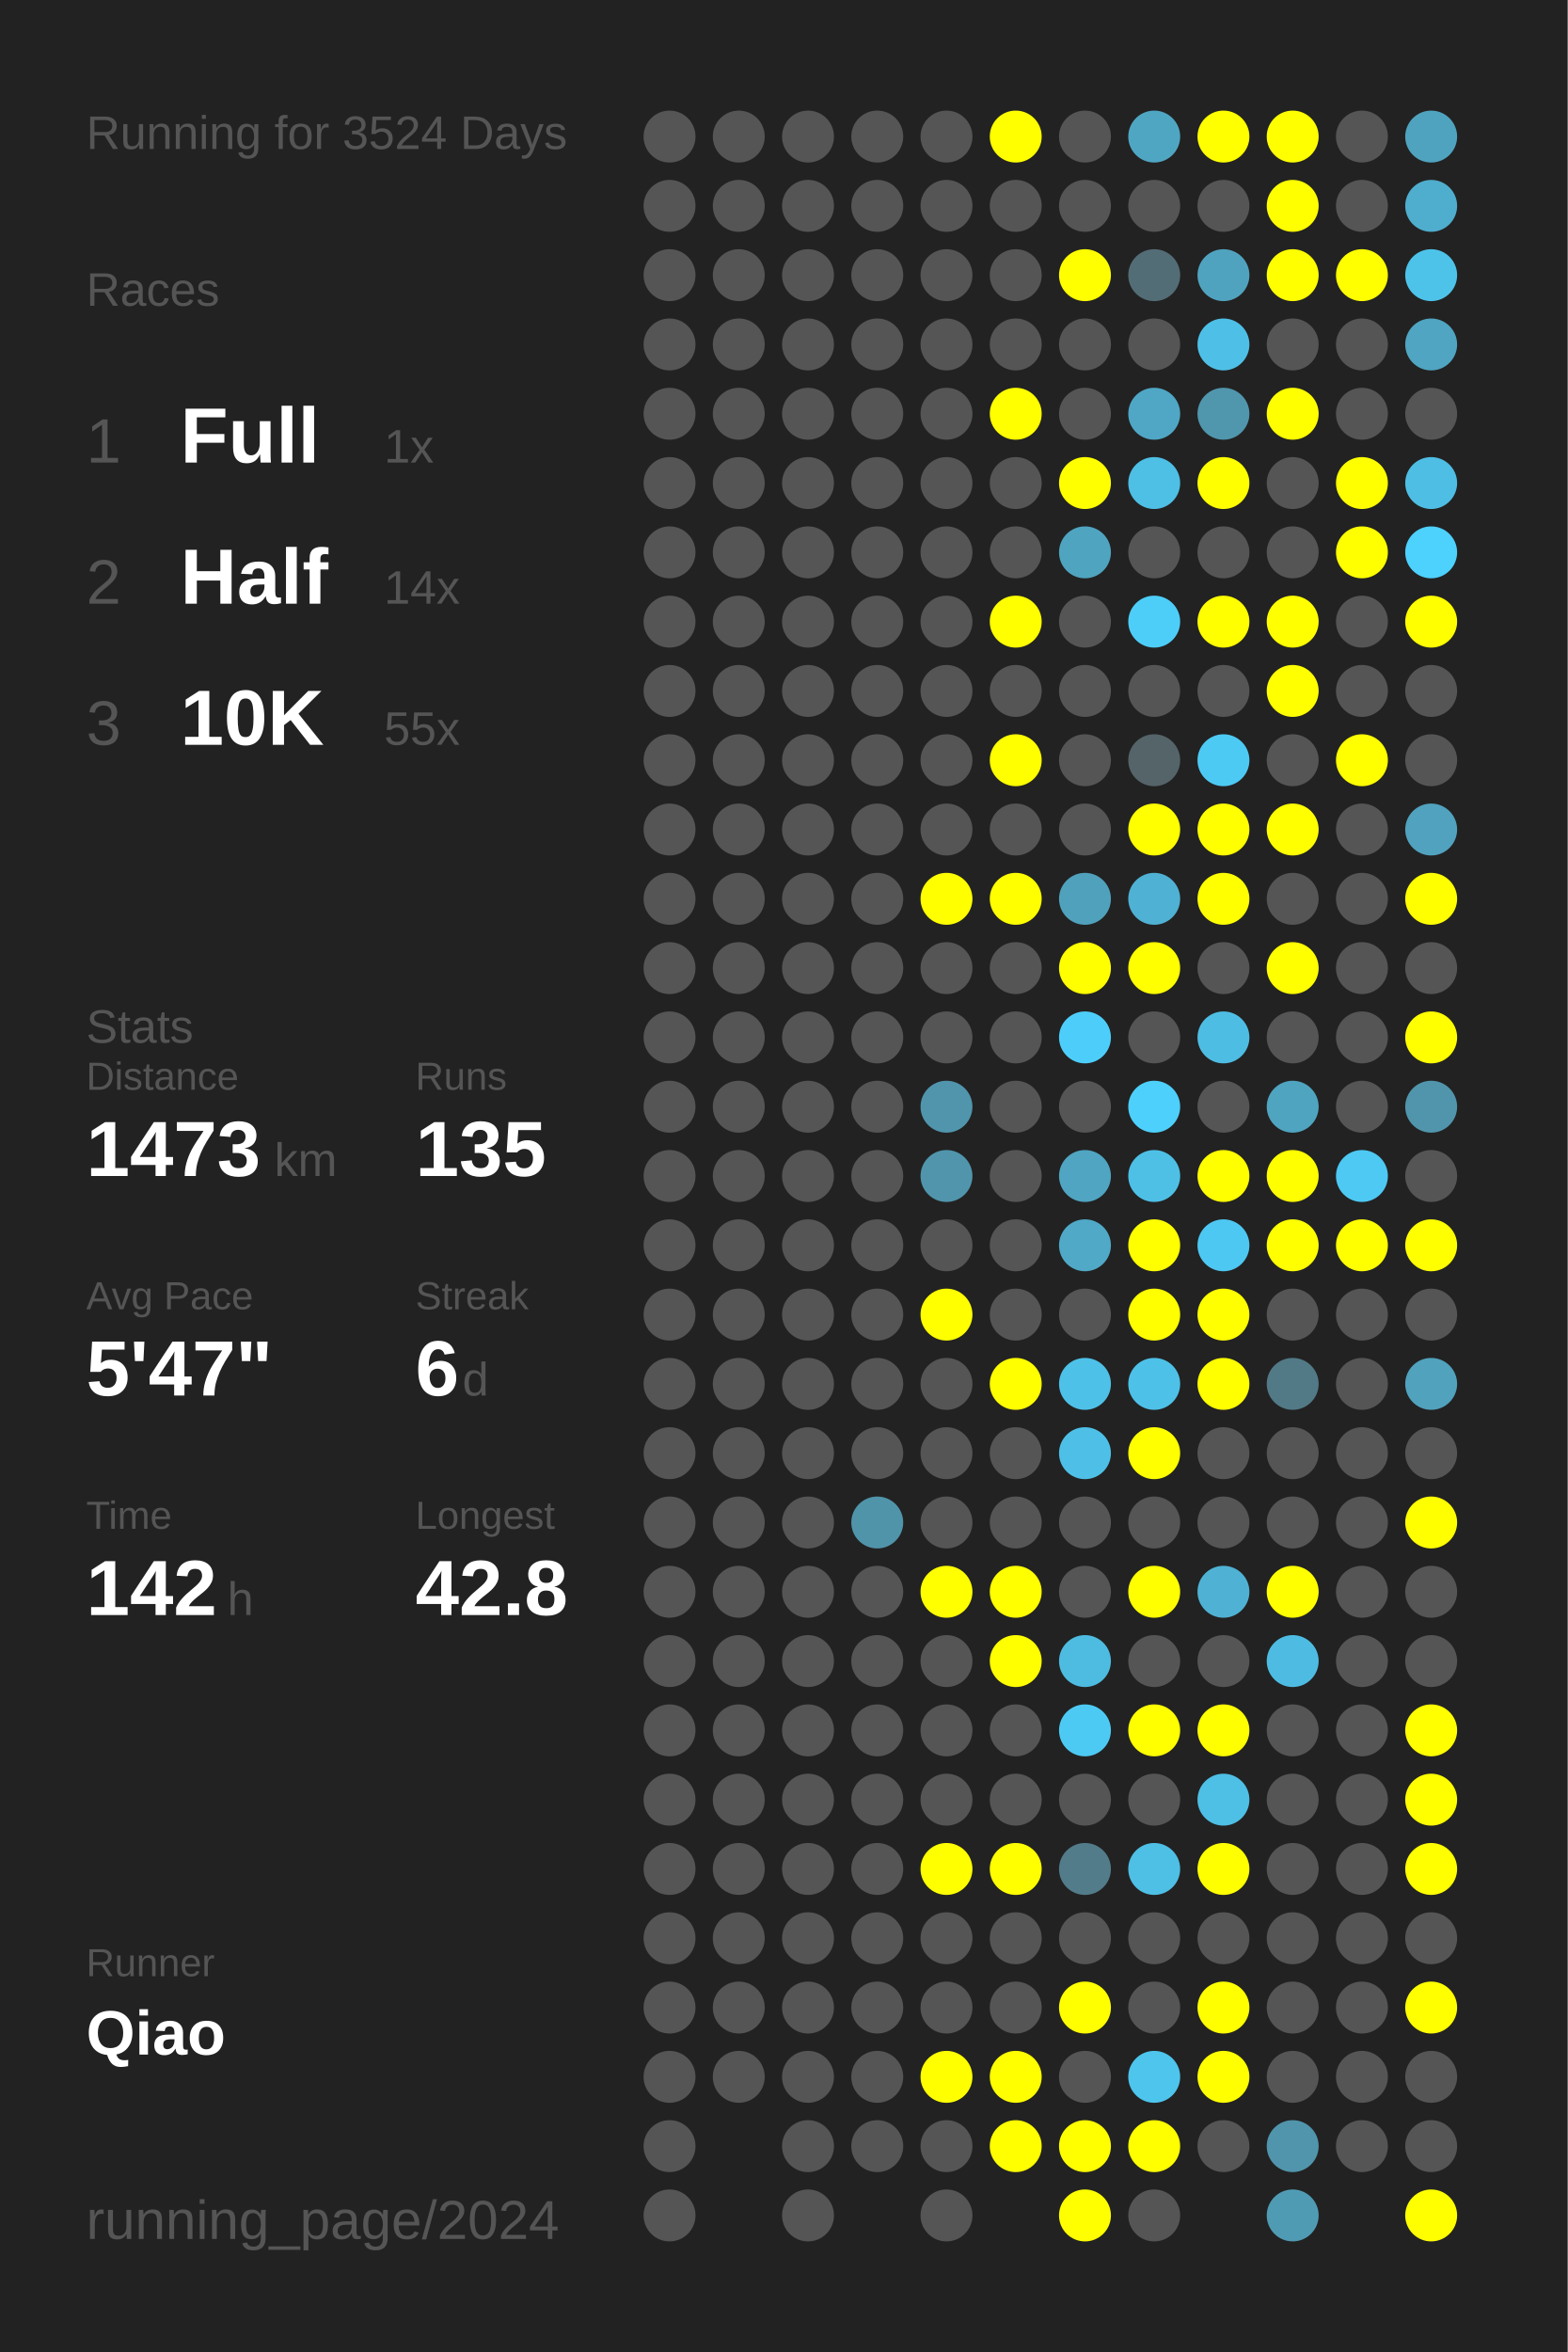
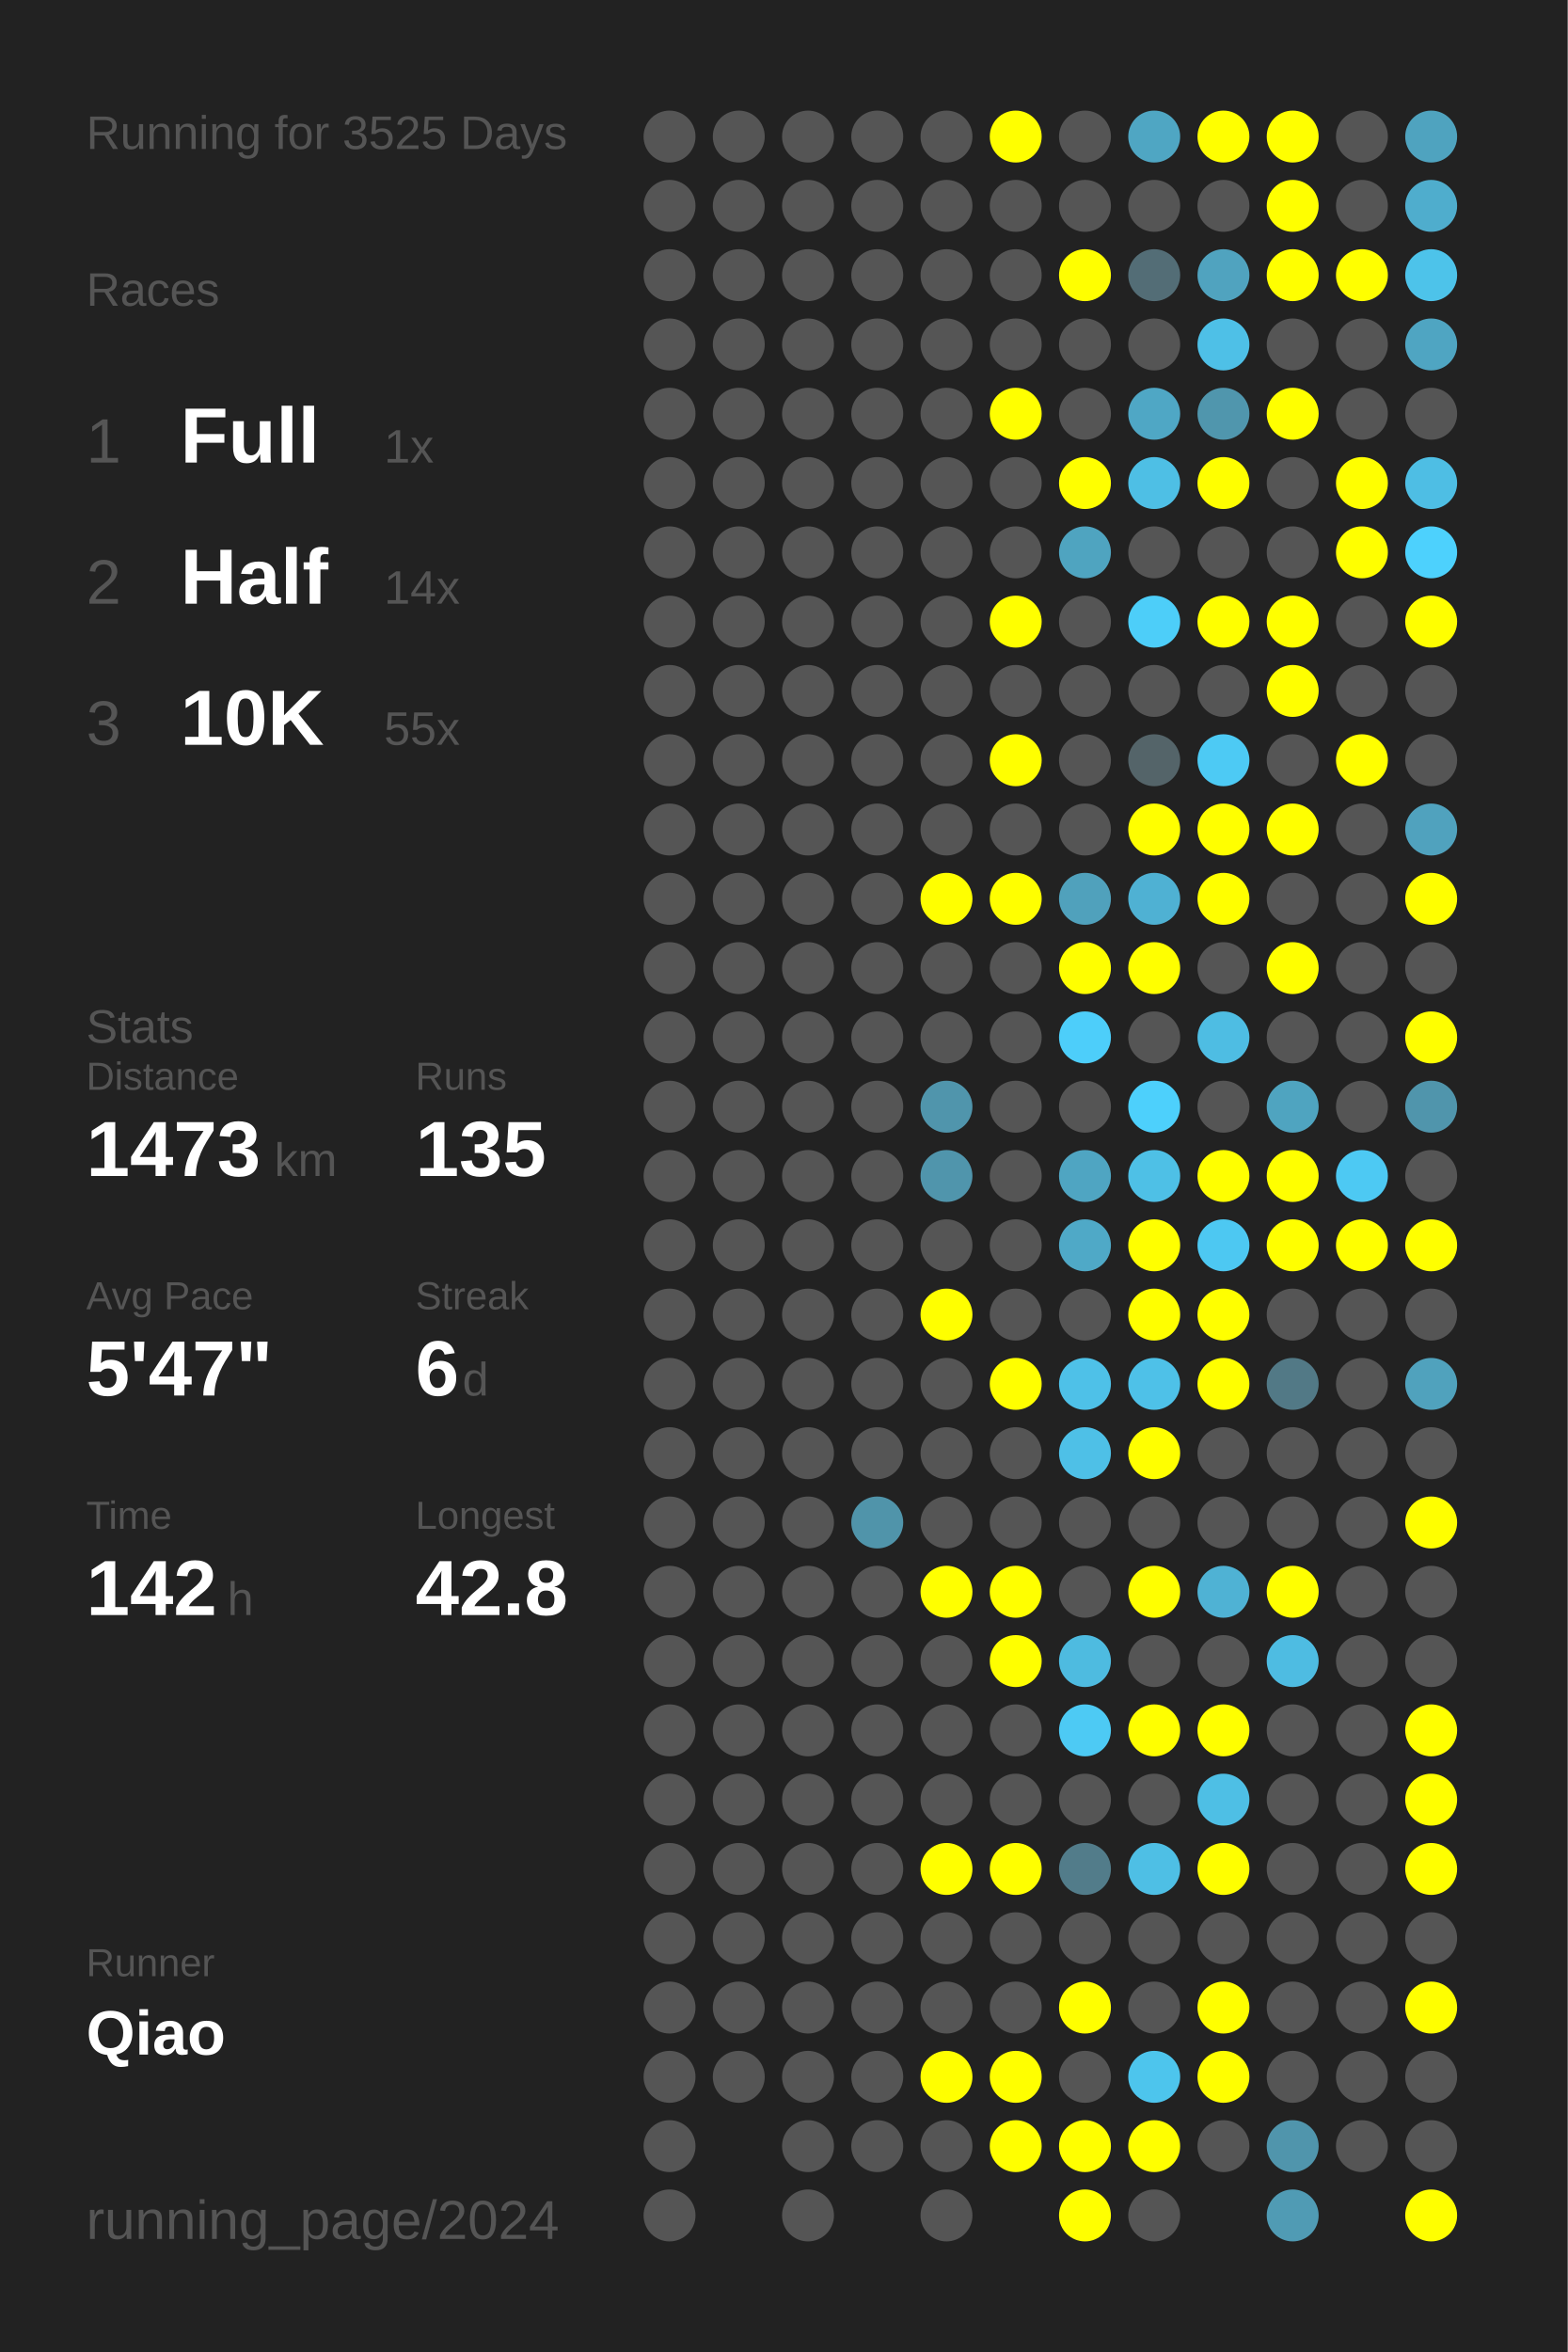
<svg xmlns="http://www.w3.org/2000/svg" baseProfile="full" height="300mm" version="1.1" viewBox="0,0,200,300" width="200mm">
  <defs />
  <rect fill="#222222" height="300" width="200" x="0" y="0" />
-   <text fill="#555555" style="font-size:6px; font-family:Arial;" x="11" y="19">Running for 3524 Days</text>
+   <text fill="#555555" style="font-size:6px; font-family:Arial;" x="11" y="19">Running for 3525 Days</text>
  <text fill="#555555" style="font-size:6px; font-family:Arial;" x="11" y="39">Races</text>
  <text fill="#555555" style="font-size:8px; font-family:Arial;" x="11" y="59">1</text>
  <text fill="#FFFFFF" style="font-size:10px; font-family:Arial; font-weight:bold;" x="23" y="59">Full</text>
  <text fill="#555555" style="font-size:6px; font-family:Arial;" x="49" y="59">1x</text>
  <text fill="#555555" style="font-size:8px; font-family:Arial;" x="11" y="77">2</text>
  <text fill="#FFFFFF" style="font-size:10px; font-family:Arial; font-weight:bold;" x="23" y="77">Half</text>
  <text fill="#555555" style="font-size:6px; font-family:Arial;" x="49" y="77">14x</text>
  <text fill="#555555" style="font-size:8px; font-family:Arial;" x="11" y="95">3</text>
  <text fill="#FFFFFF" style="font-size:10px; font-family:Arial; font-weight:bold;" x="23" y="95">10K</text>
  <text fill="#555555" style="font-size:6px; font-family:Arial;" x="49" y="95">55x</text>
  <text fill="#555555" style="font-size:6px; font-family:Arial;" x="11" y="133">Stats</text>
  <text fill="#555555" style="font-size:5px; font-family:Arial;" x="11" y="139">Distance</text>
  <text fill="#FFFFFF" style="font-size:10px; font-family:Arial; font-weight:bold;" x="11" y="150">1473</text>
  <text fill="#555555" style="font-size:6px; font-family:Arial;" x="35" y="150">km</text>
  <text fill="#555555" style="font-size:5px; font-family:Arial;" x="53" y="139">Runs</text>
  <text fill="#FFFFFF" style="font-size:10px; font-family:Arial; font-weight:bold;" x="53" y="150">135</text>
  <text fill="#555555" style="font-size:5px; font-family:Arial;" x="11" y="167">Avg Pace</text>
  <text fill="#FFFFFF" style="font-size:10px; font-family:Arial; font-weight:bold;" x="11" y="178">5'47"</text>
  <text fill="#555555" style="font-size:5px; font-family:Arial;" x="53" y="167">Streak</text>
  <text fill="#FFFFFF" style="font-size:10px; font-family:Arial; font-weight:bold;" x="53" y="178">6</text>
  <text fill="#555555" style="font-size:6px; font-family:Arial;" x="59" y="178">d</text>
  <text fill="#555555" style="font-size:5px; font-family:Arial;" x="11" y="195">Time</text>
  <text fill="#FFFFFF" style="font-size:10px; font-family:Arial; font-weight:bold;" x="11" y="206">142</text>
  <text fill="#555555" style="font-size:6px; font-family:Arial;" x="29" y="206">h</text>
  <text fill="#555555" style="font-size:5px; font-family:Arial;" x="53" y="195">Longest</text>
  <text fill="#FFFFFF" style="font-size:10px; font-family:Arial; font-weight:bold;" x="53" y="206">42.8</text>
  <text fill="#555555" style="font-size:5px; font-family:Arial;" x="11" y="252.065">Runner</text>
  <text fill="#FFFFFF" style="font-size:8px; font-family:Arial; font-weight:bold;" x="11" y="262.065">Qiao</text>
  <text fill="#555555" style="font-size:7px; font-family:Arial;" x="11" y="285.581">running_page/2024</text>
  <circle cx="85.417" cy="17.419" fill="#555555" r="3.312" />
  <circle cx="85.417" cy="26.258" fill="#555555" r="3.312" />
  <circle cx="85.417" cy="35.097" fill="#555555" r="3.312" />
  <circle cx="85.417" cy="43.935" fill="#555555" r="3.312" />
  <circle cx="85.417" cy="52.774" fill="#555555" r="3.312" />
  <circle cx="85.417" cy="61.613" fill="#555555" r="3.312" />
  <circle cx="85.417" cy="70.452" fill="#555555" r="3.312" />
  <circle cx="85.417" cy="79.29" fill="#555555" r="3.312" />
  <circle cx="85.417" cy="88.129" fill="#555555" r="3.312" />
  <circle cx="85.417" cy="96.968" fill="#555555" r="3.312" />
  <circle cx="85.417" cy="105.806" fill="#555555" r="3.312" />
  <circle cx="85.417" cy="114.645" fill="#555555" r="3.312" />
  <circle cx="85.417" cy="123.484" fill="#555555" r="3.312" />
  <circle cx="85.417" cy="132.323" fill="#555555" r="3.312" />
  <circle cx="85.417" cy="141.161" fill="#555555" r="3.312" />
  <circle cx="85.417" cy="150" fill="#555555" r="3.312" />
  <circle cx="85.417" cy="158.839" fill="#555555" r="3.312" />
  <circle cx="85.417" cy="167.677" fill="#555555" r="3.312" />
  <circle cx="85.417" cy="176.516" fill="#555555" r="3.312" />
  <circle cx="85.417" cy="185.355" fill="#555555" r="3.312" />
  <circle cx="85.417" cy="194.194" fill="#555555" r="3.312" />
  <circle cx="85.417" cy="203.032" fill="#555555" r="3.312" />
  <circle cx="85.417" cy="211.871" fill="#555555" r="3.312" />
  <circle cx="85.417" cy="220.71" fill="#555555" r="3.312" />
  <circle cx="85.417" cy="229.548" fill="#555555" r="3.312" />
  <circle cx="85.417" cy="238.387" fill="#555555" r="3.312" />
  <circle cx="85.417" cy="247.226" fill="#555555" r="3.312" />
  <circle cx="85.417" cy="256.065" fill="#555555" r="3.312" />
  <circle cx="85.417" cy="264.903" fill="#555555" r="3.312" />
  <circle cx="85.417" cy="273.742" fill="#555555" r="3.312" />
  <circle cx="85.417" cy="282.581" fill="#555555" r="3.312" />
  <circle cx="94.25" cy="17.419" fill="#555555" r="3.312" />
  <circle cx="94.25" cy="26.258" fill="#555555" r="3.312" />
  <circle cx="94.25" cy="35.097" fill="#555555" r="3.312" />
  <circle cx="94.25" cy="43.935" fill="#555555" r="3.312" />
  <circle cx="94.25" cy="52.774" fill="#555555" r="3.312" />
  <circle cx="94.25" cy="61.613" fill="#555555" r="3.312" />
  <circle cx="94.25" cy="70.452" fill="#555555" r="3.312" />
  <circle cx="94.25" cy="79.29" fill="#555555" r="3.312" />
  <circle cx="94.25" cy="88.129" fill="#555555" r="3.312" />
  <circle cx="94.25" cy="96.968" fill="#555555" r="3.312" />
  <circle cx="94.25" cy="105.806" fill="#555555" r="3.312" />
  <circle cx="94.25" cy="114.645" fill="#555555" r="3.312" />
  <circle cx="94.25" cy="123.484" fill="#555555" r="3.312" />
  <circle cx="94.25" cy="132.323" fill="#555555" r="3.312" />
  <circle cx="94.25" cy="141.161" fill="#555555" r="3.312" />
  <circle cx="94.25" cy="150" fill="#555555" r="3.312" />
  <circle cx="94.25" cy="158.839" fill="#555555" r="3.312" />
  <circle cx="94.25" cy="167.677" fill="#555555" r="3.312" />
  <circle cx="94.25" cy="176.516" fill="#555555" r="3.312" />
  <circle cx="94.25" cy="185.355" fill="#555555" r="3.312" />
  <circle cx="94.25" cy="194.194" fill="#555555" r="3.312" />
  <circle cx="94.25" cy="203.032" fill="#555555" r="3.312" />
  <circle cx="94.25" cy="211.871" fill="#555555" r="3.312" />
  <circle cx="94.25" cy="220.71" fill="#555555" r="3.312" />
  <circle cx="94.25" cy="229.548" fill="#555555" r="3.312" />
  <circle cx="94.25" cy="238.387" fill="#555555" r="3.312" />
  <circle cx="94.25" cy="247.226" fill="#555555" r="3.312" />
  <circle cx="94.25" cy="256.065" fill="#555555" r="3.312" />
  <circle cx="94.25" cy="264.903" fill="#555555" r="3.312" />
  <circle cx="103.083" cy="17.419" fill="#555555" r="3.312" />
  <circle cx="103.083" cy="26.258" fill="#555555" r="3.312" />
  <circle cx="103.083" cy="35.097" fill="#555555" r="3.312" />
  <circle cx="103.083" cy="43.935" fill="#555555" r="3.312" />
  <circle cx="103.083" cy="52.774" fill="#555555" r="3.312" />
  <circle cx="103.083" cy="61.613" fill="#555555" r="3.312" />
  <circle cx="103.083" cy="70.452" fill="#555555" r="3.312" />
  <circle cx="103.083" cy="79.29" fill="#555555" r="3.312" />
  <circle cx="103.083" cy="88.129" fill="#555555" r="3.312" />
  <circle cx="103.083" cy="96.968" fill="#555555" r="3.312" />
  <circle cx="103.083" cy="105.806" fill="#555555" r="3.312" />
  <circle cx="103.083" cy="114.645" fill="#555555" r="3.312" />
  <circle cx="103.083" cy="123.484" fill="#555555" r="3.312" />
  <circle cx="103.083" cy="132.323" fill="#555555" r="3.312" />
  <circle cx="103.083" cy="141.161" fill="#555555" r="3.312" />
  <circle cx="103.083" cy="150" fill="#555555" r="3.312" />
  <circle cx="103.083" cy="158.839" fill="#555555" r="3.312" />
  <circle cx="103.083" cy="167.677" fill="#555555" r="3.312" />
  <circle cx="103.083" cy="176.516" fill="#555555" r="3.312" />
  <circle cx="103.083" cy="185.355" fill="#555555" r="3.312" />
  <circle cx="103.083" cy="194.194" fill="#555555" r="3.312" />
  <circle cx="103.083" cy="203.032" fill="#555555" r="3.312" />
  <circle cx="103.083" cy="211.871" fill="#555555" r="3.312" />
  <circle cx="103.083" cy="220.71" fill="#555555" r="3.312" />
  <circle cx="103.083" cy="229.548" fill="#555555" r="3.312" />
  <circle cx="103.083" cy="238.387" fill="#555555" r="3.312" />
  <circle cx="103.083" cy="247.226" fill="#555555" r="3.312" />
  <circle cx="103.083" cy="256.065" fill="#555555" r="3.312" />
  <circle cx="103.083" cy="264.903" fill="#555555" r="3.312" />
  <circle cx="103.083" cy="273.742" fill="#555555" r="3.312" />
  <circle cx="103.083" cy="282.581" fill="#555555" r="3.312" />
  <circle cx="111.917" cy="17.419" fill="#555555" r="3.312" />
  <circle cx="111.917" cy="26.258" fill="#555555" r="3.312" />
  <circle cx="111.917" cy="35.097" fill="#555555" r="3.312" />
  <circle cx="111.917" cy="43.935" fill="#555555" r="3.312" />
  <circle cx="111.917" cy="52.774" fill="#555555" r="3.312" />
  <circle cx="111.917" cy="61.613" fill="#555555" r="3.312" />
  <circle cx="111.917" cy="70.452" fill="#555555" r="3.312" />
  <circle cx="111.917" cy="79.29" fill="#555555" r="3.312" />
  <circle cx="111.917" cy="88.129" fill="#555555" r="3.312" />
  <circle cx="111.917" cy="96.968" fill="#555555" r="3.312" />
  <circle cx="111.917" cy="105.806" fill="#555555" r="3.312" />
  <circle cx="111.917" cy="114.645" fill="#555555" r="3.312" />
  <circle cx="111.917" cy="123.484" fill="#555555" r="3.312" />
  <circle cx="111.917" cy="132.323" fill="#555555" r="3.312" />
  <circle cx="111.917" cy="141.161" fill="#555555" r="3.312" />
  <circle cx="111.917" cy="150" fill="#555555" r="3.312" />
  <circle cx="111.917" cy="158.839" fill="#555555" r="3.312" />
  <circle cx="111.917" cy="167.677" fill="#555555" r="3.312" />
  <circle cx="111.917" cy="176.516" fill="#555555" r="3.312" />
  <circle cx="111.917" cy="185.355" fill="#555555" r="3.312" />
  <circle cx="111.917" cy="194.194" fill="#5094aa" r="3.312" />
  <circle cx="111.917" cy="203.032" fill="#555555" r="3.312" />
  <circle cx="111.917" cy="211.871" fill="#555555" r="3.312" />
  <circle cx="111.917" cy="220.71" fill="#555555" r="3.312" />
  <circle cx="111.917" cy="229.548" fill="#555555" r="3.312" />
  <circle cx="111.917" cy="238.387" fill="#555555" r="3.312" />
  <circle cx="111.917" cy="247.226" fill="#555555" r="3.312" />
  <circle cx="111.917" cy="256.065" fill="#555555" r="3.312" />
  <circle cx="111.917" cy="264.903" fill="#555555" r="3.312" />
  <circle cx="111.917" cy="273.742" fill="#555555" r="3.312" />
  <circle cx="120.75" cy="17.419" fill="#555555" r="3.312" />
  <circle cx="120.75" cy="26.258" fill="#555555" r="3.312" />
  <circle cx="120.75" cy="35.097" fill="#555555" r="3.312" />
  <circle cx="120.75" cy="43.935" fill="#555555" r="3.312" />
  <circle cx="120.75" cy="52.774" fill="#555555" r="3.312" />
  <circle cx="120.75" cy="61.613" fill="#555555" r="3.312" />
  <circle cx="120.75" cy="70.452" fill="#555555" r="3.312" />
  <circle cx="120.75" cy="79.29" fill="#555555" r="3.312" />
  <circle cx="120.75" cy="88.129" fill="#555555" r="3.312" />
  <circle cx="120.75" cy="96.968" fill="#555555" r="3.312" />
  <circle cx="120.75" cy="105.806" fill="#555555" r="3.312" />
  <circle cx="120.75" cy="114.645" fill="#FFFF00" r="3.312" />
  <circle cx="120.75" cy="123.484" fill="#555555" r="3.312" />
  <circle cx="120.75" cy="132.323" fill="#555555" r="3.312" />
  <circle cx="120.75" cy="141.161" fill="#5095ac" r="3.312" />
  <circle cx="120.75" cy="150" fill="#5095ac" r="3.312" />
  <circle cx="120.75" cy="158.839" fill="#555555" r="3.312" />
  <circle cx="120.75" cy="167.677" fill="#FFFF00" r="3.312" />
  <circle cx="120.75" cy="176.516" fill="#555555" r="3.312" />
  <circle cx="120.75" cy="185.355" fill="#555555" r="3.312" />
  <circle cx="120.75" cy="194.194" fill="#555555" r="3.312" />
  <circle cx="120.75" cy="203.032" fill="#FFFF00" r="3.312" />
  <circle cx="120.75" cy="211.871" fill="#555555" r="3.312" />
  <circle cx="120.75" cy="220.71" fill="#555555" r="3.312" />
  <circle cx="120.75" cy="229.548" fill="#555555" r="3.312" />
  <circle cx="120.75" cy="238.387" fill="#FFFF00" r="3.312" />
  <circle cx="120.75" cy="247.226" fill="#555555" r="3.312" />
  <circle cx="120.75" cy="256.065" fill="#555555" r="3.312" />
  <circle cx="120.75" cy="264.903" fill="#FFFF00" r="3.312" />
  <circle cx="120.75" cy="273.742" fill="#555555" r="3.312" />
  <circle cx="120.75" cy="282.581" fill="#555555" r="3.312" />
  <circle cx="129.583" cy="17.419" fill="#FFFF00" r="3.312" />
  <circle cx="129.583" cy="26.258" fill="#555555" r="3.312" />
  <circle cx="129.583" cy="35.097" fill="#555555" r="3.312" />
  <circle cx="129.583" cy="43.935" fill="#555555" r="3.312" />
  <circle cx="129.583" cy="52.774" fill="#FFFF00" r="3.312" />
  <circle cx="129.583" cy="61.613" fill="#555555" r="3.312" />
  <circle cx="129.583" cy="70.452" fill="#555555" r="3.312" />
  <circle cx="129.583" cy="79.29" fill="#FFFF00" r="3.312" />
  <circle cx="129.583" cy="88.129" fill="#555555" r="3.312" />
  <circle cx="129.583" cy="96.968" fill="#FFFF00" r="3.312" />
  <circle cx="129.583" cy="105.806" fill="#555555" r="3.312" />
  <circle cx="129.583" cy="114.645" fill="#FFFF00" r="3.312" />
  <circle cx="129.583" cy="123.484" fill="#555555" r="3.312" />
  <circle cx="129.583" cy="132.323" fill="#555555" r="3.312" />
  <circle cx="129.583" cy="141.161" fill="#555555" r="3.312" />
  <circle cx="129.583" cy="150" fill="#555555" r="3.312" />
  <circle cx="129.583" cy="158.839" fill="#555555" r="3.312" />
  <circle cx="129.583" cy="167.677" fill="#555555" r="3.312" />
  <circle cx="129.583" cy="176.516" fill="#FFFF00" r="3.312" />
  <circle cx="129.583" cy="185.355" fill="#555555" r="3.312" />
  <circle cx="129.583" cy="194.194" fill="#555555" r="3.312" />
  <circle cx="129.583" cy="203.032" fill="#FFFF00" r="3.312" />
  <circle cx="129.583" cy="211.871" fill="#FFFF00" r="3.312" />
  <circle cx="129.583" cy="220.71" fill="#555555" r="3.312" />
  <circle cx="129.583" cy="229.548" fill="#555555" r="3.312" />
  <circle cx="129.583" cy="238.387" fill="#FFFF00" r="3.312" />
  <circle cx="129.583" cy="247.226" fill="#555555" r="3.312" />
  <circle cx="129.583" cy="256.065" fill="#555555" r="3.312" />
  <circle cx="129.583" cy="264.903" fill="#FFFF00" r="3.312" />
  <circle cx="129.583" cy="273.742" fill="#FFFF00" r="3.312" />
  <circle cx="138.417" cy="17.419" fill="#555555" r="3.312" />
  <circle cx="138.417" cy="26.258" fill="#555555" r="3.312" />
  <circle cx="138.417" cy="35.097" fill="#FFFF00" r="3.312" />
  <circle cx="138.417" cy="43.935" fill="#555555" r="3.312" />
  <circle cx="138.417" cy="52.774" fill="#555555" r="3.312" />
  <circle cx="138.417" cy="61.613" fill="#FFFF00" r="3.312" />
  <circle cx="138.417" cy="70.452" fill="#4fa4c0" r="3.312" />
  <circle cx="138.417" cy="79.29" fill="#555555" r="3.312" />
  <circle cx="138.417" cy="88.129" fill="#555555" r="3.312" />
  <circle cx="138.417" cy="96.968" fill="#555555" r="3.312" />
  <circle cx="138.417" cy="105.806" fill="#555555" r="3.312" />
  <circle cx="138.417" cy="114.645" fill="#50a1bc" r="3.312" />
  <circle cx="138.417" cy="123.484" fill="#FFFF00" r="3.312" />
  <circle cx="138.417" cy="132.323" fill="#4dcefa" r="3.312" />
  <circle cx="138.417" cy="141.161" fill="#555555" r="3.312" />
  <circle cx="138.417" cy="150" fill="#4fa5c2" r="3.312" />
  <circle cx="138.417" cy="158.839" fill="#4fa9c7" r="3.312" />
  <circle cx="138.417" cy="167.677" fill="#555555" r="3.312" />
  <circle cx="138.417" cy="176.516" fill="#4ec1e8" r="3.312" />
  <circle cx="138.417" cy="185.355" fill="#4ec0e7" r="3.312" />
  <circle cx="138.417" cy="194.194" fill="#555555" r="3.312" />
  <circle cx="138.417" cy="203.032" fill="#555555" r="3.312" />
  <circle cx="138.417" cy="211.871" fill="#4ebbe0" r="3.312" />
  <circle cx="138.417" cy="220.71" fill="#4dcaf4" r="3.312" />
  <circle cx="138.417" cy="229.548" fill="#555555" r="3.312" />
  <circle cx="138.417" cy="238.387" fill="#527c8a" r="3.312" />
  <circle cx="138.417" cy="247.226" fill="#555555" r="3.312" />
  <circle cx="138.417" cy="256.065" fill="#FFFF00" r="3.312" />
  <circle cx="138.417" cy="264.903" fill="#555555" r="3.312" />
  <circle cx="138.417" cy="273.742" fill="#FFFF00" r="3.312" />
  <circle cx="138.417" cy="282.581" fill="#FFFF00" r="3.312" />
  <circle cx="147.25" cy="17.419" fill="#4fa6c3" r="3.312" />
  <circle cx="147.25" cy="26.258" fill="#555555" r="3.312" />
  <circle cx="147.25" cy="35.097" fill="#536d76" r="3.312" />
  <circle cx="147.25" cy="43.935" fill="#555555" r="3.312" />
  <circle cx="147.25" cy="52.774" fill="#4fa7c5" r="3.312" />
  <circle cx="147.25" cy="61.613" fill="#4ebfe5" r="3.312" />
  <circle cx="147.25" cy="70.452" fill="#555555" r="3.312" />
  <circle cx="147.25" cy="79.29" fill="#4dcef9" r="3.312" />
  <circle cx="147.25" cy="88.129" fill="#555555" r="3.312" />
  <circle cx="147.25" cy="96.968" fill="#546469" r="3.312" />
  <circle cx="147.25" cy="105.806" fill="#FFFF00" r="3.312" />
  <circle cx="147.25" cy="114.645" fill="#4fb1d3" r="3.312" />
  <circle cx="147.25" cy="123.484" fill="#FFFF00" r="3.312" />
  <circle cx="147.25" cy="132.323" fill="#555555" r="3.312" />
  <circle cx="147.25" cy="141.161" fill="#4dd0fc" r="3.312" />
  <circle cx="147.25" cy="150" fill="#4ec0e6" r="3.312" />
  <circle cx="147.25" cy="158.839" fill="#FFFF00" r="3.312" />
  <circle cx="147.25" cy="167.677" fill="#FFFF00" r="3.312" />
  <circle cx="147.25" cy="176.516" fill="#4ec1e8" r="3.312" />
  <circle cx="147.25" cy="185.355" fill="#FFFF00" r="3.312" />
  <circle cx="147.25" cy="194.194" fill="#555555" r="3.312" />
  <circle cx="147.25" cy="203.032" fill="#FFFF00" r="3.312" />
  <circle cx="147.25" cy="211.871" fill="#555555" r="3.312" />
  <circle cx="147.25" cy="220.71" fill="#FFFF00" r="3.312" />
  <circle cx="147.25" cy="229.548" fill="#555555" r="3.312" />
  <circle cx="147.25" cy="238.387" fill="#4ebfe5" r="3.312" />
  <circle cx="147.25" cy="247.226" fill="#555555" r="3.312" />
  <circle cx="147.25" cy="256.065" fill="#555555" r="3.312" />
  <circle cx="147.25" cy="264.903" fill="#4dc5ed" r="3.312" />
  <circle cx="147.25" cy="273.742" fill="#FFFF00" r="3.312" />
  <circle cx="147.25" cy="282.581" fill="#555555" r="3.312" />
  <circle cx="156.083" cy="17.419" fill="#FFFF00" r="3.312" />
  <circle cx="156.083" cy="26.258" fill="#555555" r="3.312" />
  <circle cx="156.083" cy="35.097" fill="#50a3bf" r="3.312" />
  <circle cx="156.083" cy="43.935" fill="#4ec0e7" r="3.312" />
  <circle cx="156.083" cy="52.774" fill="#5096ad" r="3.312" />
  <circle cx="156.083" cy="61.613" fill="#FFFF00" r="3.312" />
  <circle cx="156.083" cy="70.452" fill="#555555" r="3.312" />
  <circle cx="156.083" cy="79.29" fill="#FFFF00" r="3.312" />
  <circle cx="156.083" cy="88.129" fill="#555555" r="3.312" />
  <circle cx="156.083" cy="96.968" fill="#4dcaf4" r="3.312" />
  <circle cx="156.083" cy="105.806" fill="#FFFF00" r="3.312" />
  <circle cx="156.083" cy="114.645" fill="#FFFF00" r="3.312" />
  <circle cx="156.083" cy="123.484" fill="#555555" r="3.312" />
  <circle cx="156.083" cy="132.323" fill="#4ebde3" r="3.312" />
  <circle cx="156.083" cy="141.161" fill="#555555" r="3.312" />
  <circle cx="156.083" cy="150" fill="#FFFF00" r="3.312" />
  <circle cx="156.083" cy="158.839" fill="#4dc8f2" r="3.312" />
  <circle cx="156.083" cy="167.677" fill="#FFFF00" r="3.312" />
  <circle cx="156.083" cy="176.516" fill="#FFFF00" r="3.312" />
  <circle cx="156.083" cy="185.355" fill="#555555" r="3.312" />
  <circle cx="156.083" cy="194.194" fill="#555555" r="3.312" />
  <circle cx="156.083" cy="203.032" fill="#4fb2d4" r="3.312" />
  <circle cx="156.083" cy="211.871" fill="#555555" r="3.312" />
  <circle cx="156.083" cy="220.71" fill="#FFFF00" r="3.312" />
  <circle cx="156.083" cy="229.548" fill="#4ebfe5" r="3.312" />
  <circle cx="156.083" cy="238.387" fill="#FFFF00" r="3.312" />
  <circle cx="156.083" cy="247.226" fill="#555555" r="3.312" />
  <circle cx="156.083" cy="256.065" fill="#FFFF00" r="3.312" />
  <circle cx="156.083" cy="264.903" fill="#FFFF00" r="3.312" />
  <circle cx="156.083" cy="273.742" fill="#555555" r="3.312" />
  <circle cx="164.917" cy="17.419" fill="#FFFF00" r="3.312" />
  <circle cx="164.917" cy="26.258" fill="#FFFF00" r="3.312" />
  <circle cx="164.917" cy="35.097" fill="#FFFF00" r="3.312" />
  <circle cx="164.917" cy="43.935" fill="#555555" r="3.312" />
  <circle cx="164.917" cy="52.774" fill="#FFFF00" r="3.312" />
  <circle cx="164.917" cy="61.613" fill="#555555" r="3.312" />
  <circle cx="164.917" cy="70.452" fill="#555555" r="3.312" />
  <circle cx="164.917" cy="79.29" fill="#FFFF00" r="3.312" />
  <circle cx="164.917" cy="88.129" fill="#FFFF00" r="3.312" />
  <circle cx="164.917" cy="96.968" fill="#555555" r="3.312" />
  <circle cx="164.917" cy="105.806" fill="#FFFF00" r="3.312" />
  <circle cx="164.917" cy="114.645" fill="#555555" r="3.312" />
  <circle cx="164.917" cy="123.484" fill="#FFFF00" r="3.312" />
  <circle cx="164.917" cy="132.323" fill="#555555" r="3.312" />
  <circle cx="164.917" cy="141.161" fill="#4fa4c0" r="3.312" />
  <circle cx="164.917" cy="150" fill="#FFFF00" r="3.312" />
  <circle cx="164.917" cy="158.839" fill="#FFFF00" r="3.312" />
  <circle cx="164.917" cy="167.677" fill="#555555" r="3.312" />
  <circle cx="164.917" cy="176.516" fill="#527986" r="3.312" />
  <circle cx="164.917" cy="185.355" fill="#555555" r="3.312" />
  <circle cx="164.917" cy="194.194" fill="#555555" r="3.312" />
  <circle cx="164.917" cy="203.032" fill="#FFFF00" r="3.312" />
  <circle cx="164.917" cy="211.871" fill="#4ebce2" r="3.312" />
  <circle cx="164.917" cy="220.71" fill="#555555" r="3.312" />
  <circle cx="164.917" cy="229.548" fill="#555555" r="3.312" />
  <circle cx="164.917" cy="238.387" fill="#555555" r="3.312" />
  <circle cx="164.917" cy="247.226" fill="#555555" r="3.312" />
  <circle cx="164.917" cy="256.065" fill="#555555" r="3.312" />
  <circle cx="164.917" cy="264.903" fill="#555555" r="3.312" />
  <circle cx="164.917" cy="273.742" fill="#5095ac" r="3.312" />
  <circle cx="164.917" cy="282.581" fill="#509bb4" r="3.312" />
  <circle cx="173.75" cy="17.419" fill="#555555" r="3.312" />
  <circle cx="173.75" cy="26.258" fill="#555555" r="3.312" />
  <circle cx="173.75" cy="35.097" fill="#FFFF00" r="3.312" />
  <circle cx="173.75" cy="43.935" fill="#555555" r="3.312" />
  <circle cx="173.75" cy="52.774" fill="#555555" r="3.312" />
  <circle cx="173.75" cy="61.613" fill="#FFFF00" r="3.312" />
  <circle cx="173.75" cy="70.452" fill="#FFFF00" r="3.312" />
  <circle cx="173.75" cy="79.29" fill="#555555" r="3.312" />
  <circle cx="173.75" cy="88.129" fill="#555555" r="3.312" />
  <circle cx="173.75" cy="96.968" fill="#FFFF00" r="3.312" />
  <circle cx="173.75" cy="105.806" fill="#555555" r="3.312" />
  <circle cx="173.75" cy="114.645" fill="#555555" r="3.312" />
  <circle cx="173.75" cy="123.484" fill="#555555" r="3.312" />
  <circle cx="173.75" cy="132.323" fill="#555555" r="3.312" />
  <circle cx="173.75" cy="141.161" fill="#555555" r="3.312" />
  <circle cx="173.75" cy="150" fill="#4dc9f3" r="3.312" />
  <circle cx="173.75" cy="158.839" fill="#FFFF00" r="3.312" />
  <circle cx="173.75" cy="167.677" fill="#555555" r="3.312" />
  <circle cx="173.75" cy="176.516" fill="#555555" r="3.312" />
  <circle cx="173.75" cy="185.355" fill="#555555" r="3.312" />
  <circle cx="173.75" cy="194.194" fill="#555555" r="3.312" />
  <circle cx="173.75" cy="203.032" fill="#555555" r="3.312" />
  <circle cx="173.75" cy="211.871" fill="#555555" r="3.312" />
  <circle cx="173.75" cy="220.71" fill="#555555" r="3.312" />
  <circle cx="173.75" cy="229.548" fill="#555555" r="3.312" />
  <circle cx="173.75" cy="238.387" fill="#555555" r="3.312" />
  <circle cx="173.75" cy="247.226" fill="#555555" r="3.312" />
  <circle cx="173.75" cy="256.065" fill="#555555" r="3.312" />
  <circle cx="173.75" cy="264.903" fill="#555555" r="3.312" />
  <circle cx="173.75" cy="273.742" fill="#555555" r="3.312" />
  <circle cx="182.583" cy="17.419" fill="#4fa3bf" r="3.312" />
  <circle cx="182.583" cy="26.258" fill="#4fadcd" r="3.312" />
  <circle cx="182.583" cy="35.097" fill="#4dc3ea" r="3.312" />
  <circle cx="182.583" cy="43.935" fill="#4fa5c2" r="3.312" />
  <circle cx="182.583" cy="52.774" fill="#555555" r="3.312" />
  <circle cx="182.583" cy="61.613" fill="#4ebee4" r="3.312" />
  <circle cx="182.583" cy="70.452" fill="#4dd1fd" r="3.312" />
  <circle cx="182.583" cy="79.29" fill="#FFFF00" r="3.312" />
  <circle cx="182.583" cy="88.129" fill="#555555" r="3.312" />
  <circle cx="182.583" cy="96.968" fill="#555555" r="3.312" />
  <circle cx="182.583" cy="105.806" fill="#50a2be" r="3.312" />
  <circle cx="182.583" cy="114.645" fill="#FFFF00" r="3.312" />
  <circle cx="182.583" cy="123.484" fill="#555555" r="3.312" />
  <circle cx="182.583" cy="132.323" fill="#FFFF00" r="3.312" />
  <circle cx="182.583" cy="141.161" fill="#5095ac" r="3.312" />
  <circle cx="182.583" cy="150" fill="#555555" r="3.312" />
  <circle cx="182.583" cy="158.839" fill="#FFFF00" r="3.312" />
  <circle cx="182.583" cy="167.677" fill="#555555" r="3.312" />
  <circle cx="182.583" cy="176.516" fill="#50a2bd" r="3.312" />
  <circle cx="182.583" cy="185.355" fill="#555555" r="3.312" />
  <circle cx="182.583" cy="194.194" fill="#FFFF00" r="3.312" />
  <circle cx="182.583" cy="203.032" fill="#555555" r="3.312" />
  <circle cx="182.583" cy="211.871" fill="#555555" r="3.312" />
  <circle cx="182.583" cy="220.71" fill="#FFFF00" r="3.312" />
  <circle cx="182.583" cy="229.548" fill="#FFFF00" r="3.312" />
  <circle cx="182.583" cy="238.387" fill="#FFFF00" r="3.312" />
  <circle cx="182.583" cy="247.226" fill="#555555" r="3.312" />
  <circle cx="182.583" cy="256.065" fill="#FFFF00" r="3.312" />
  <circle cx="182.583" cy="264.903" fill="#555555" r="3.312" />
  <circle cx="182.583" cy="273.742" fill="#555555" r="3.312" />
  <circle cx="182.583" cy="282.581" fill="#FFFF00" r="3.312" />
</svg>
